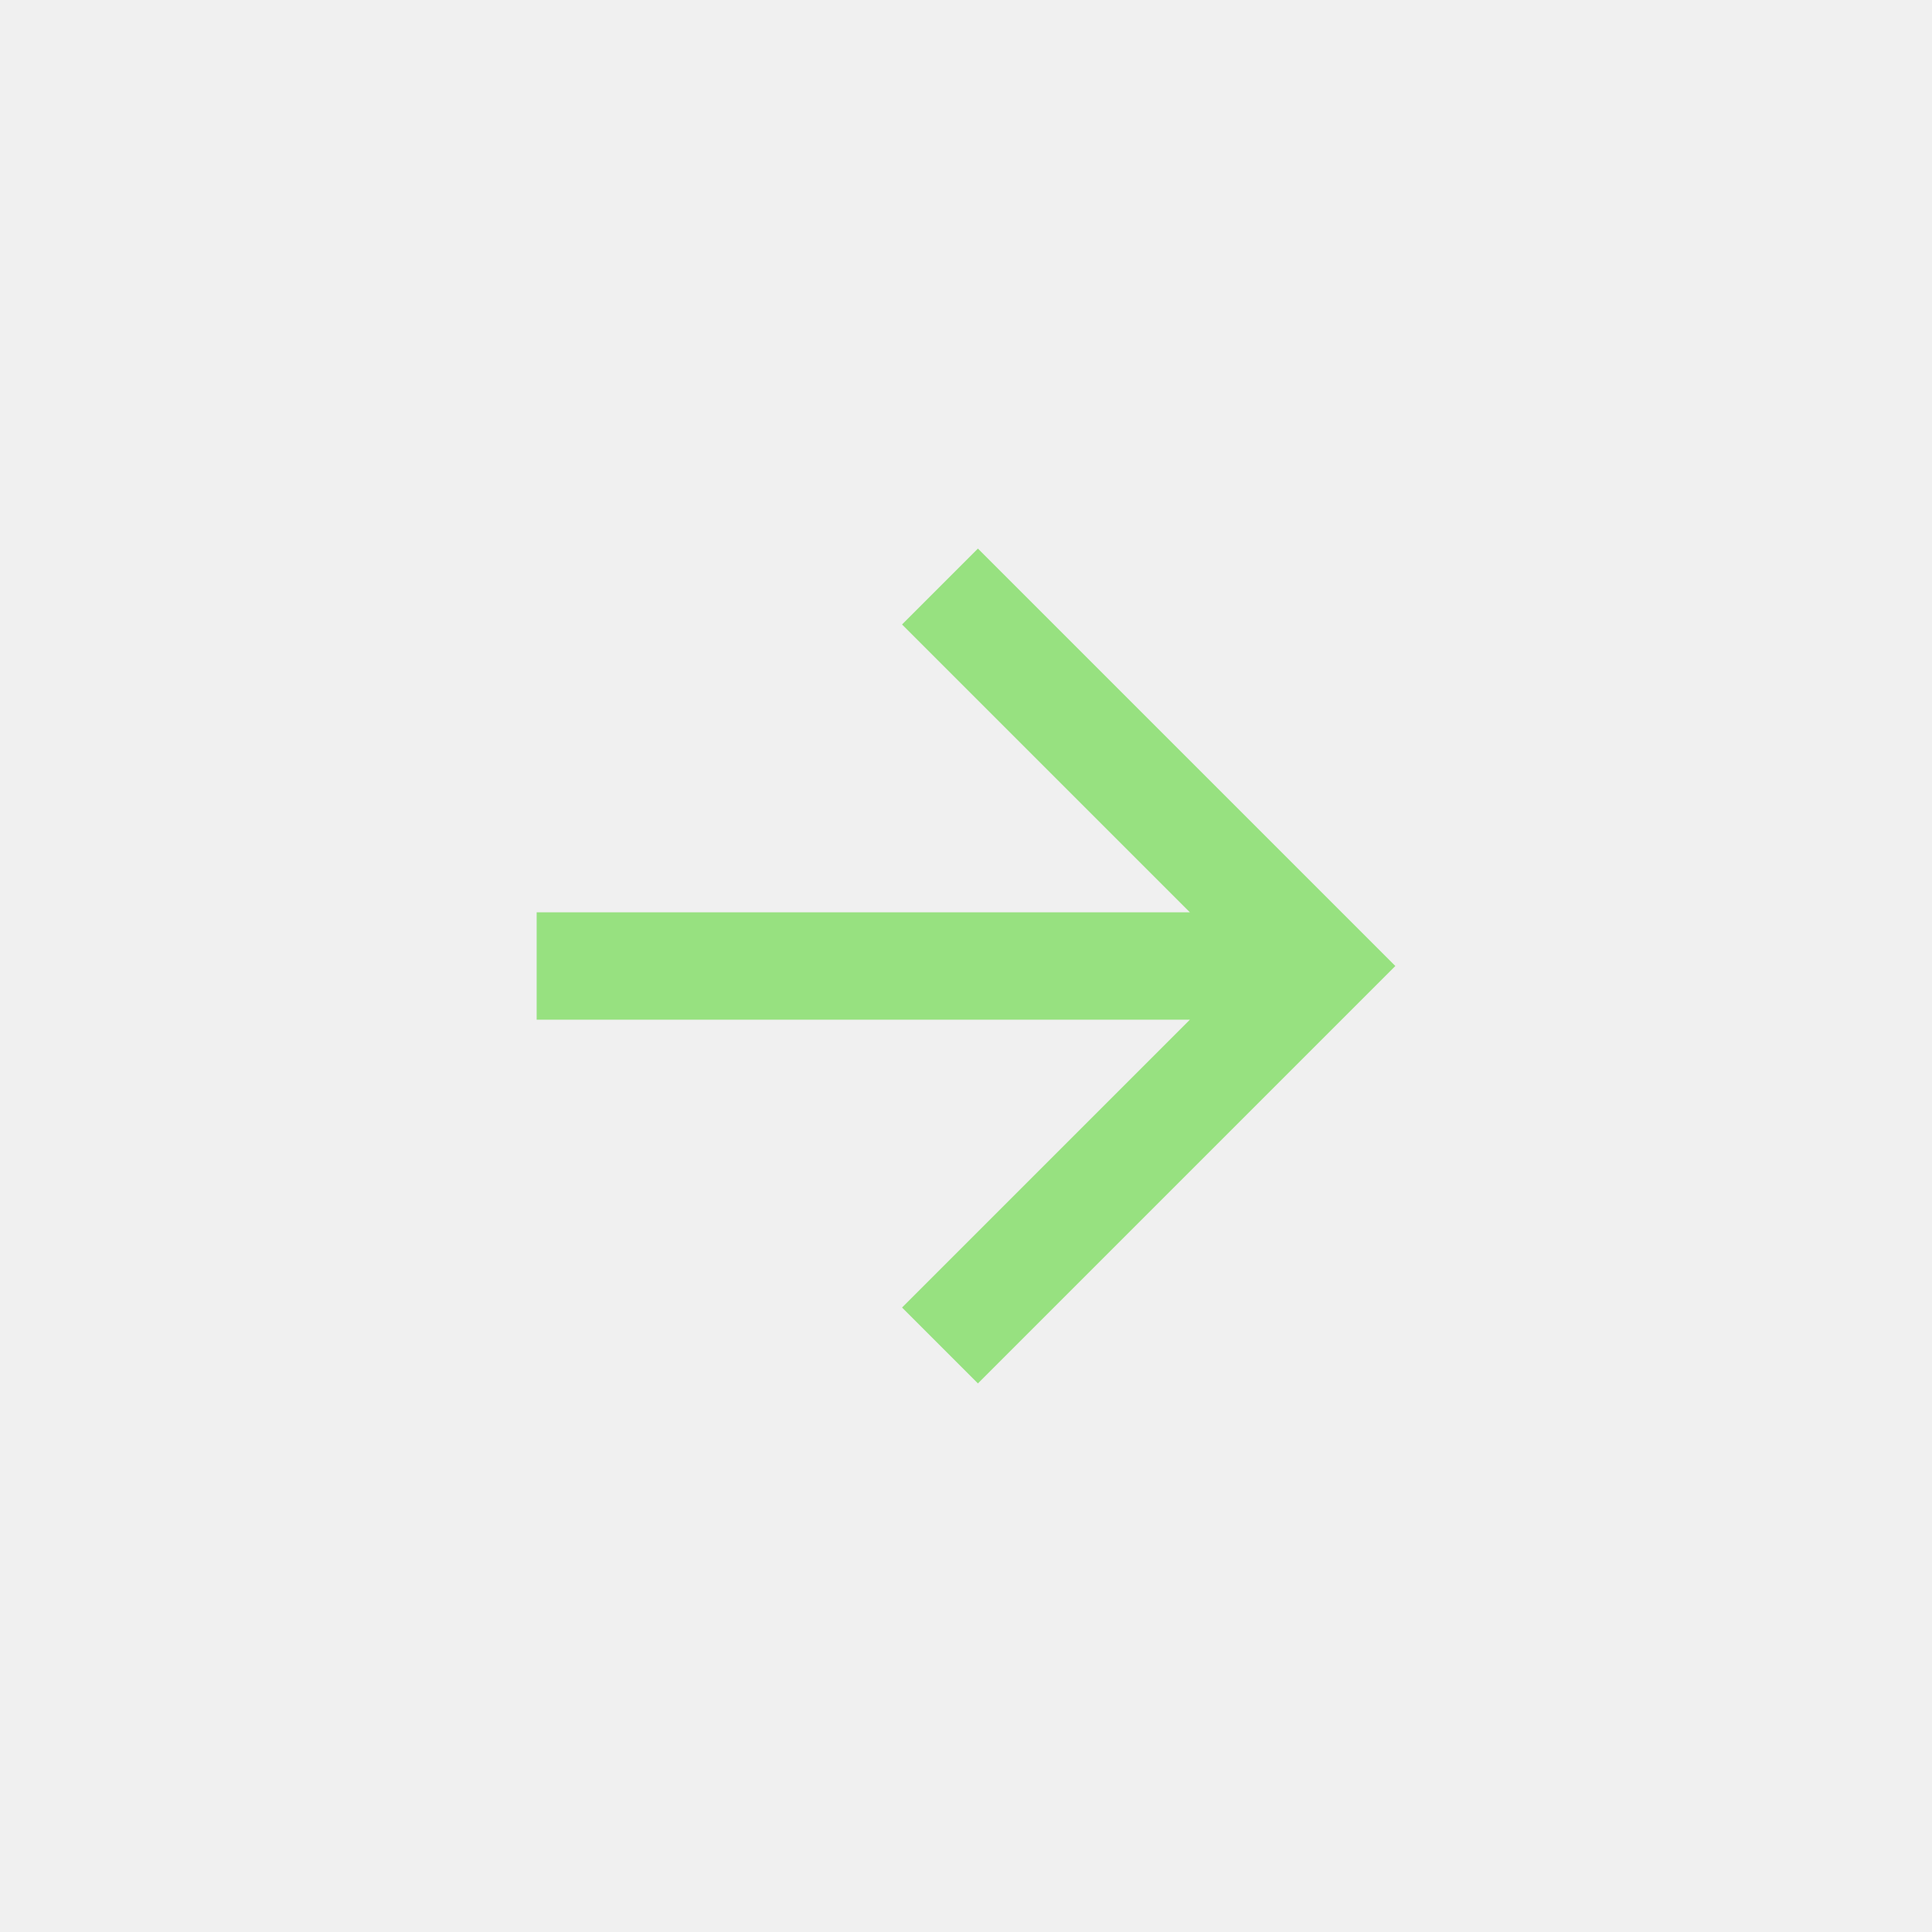
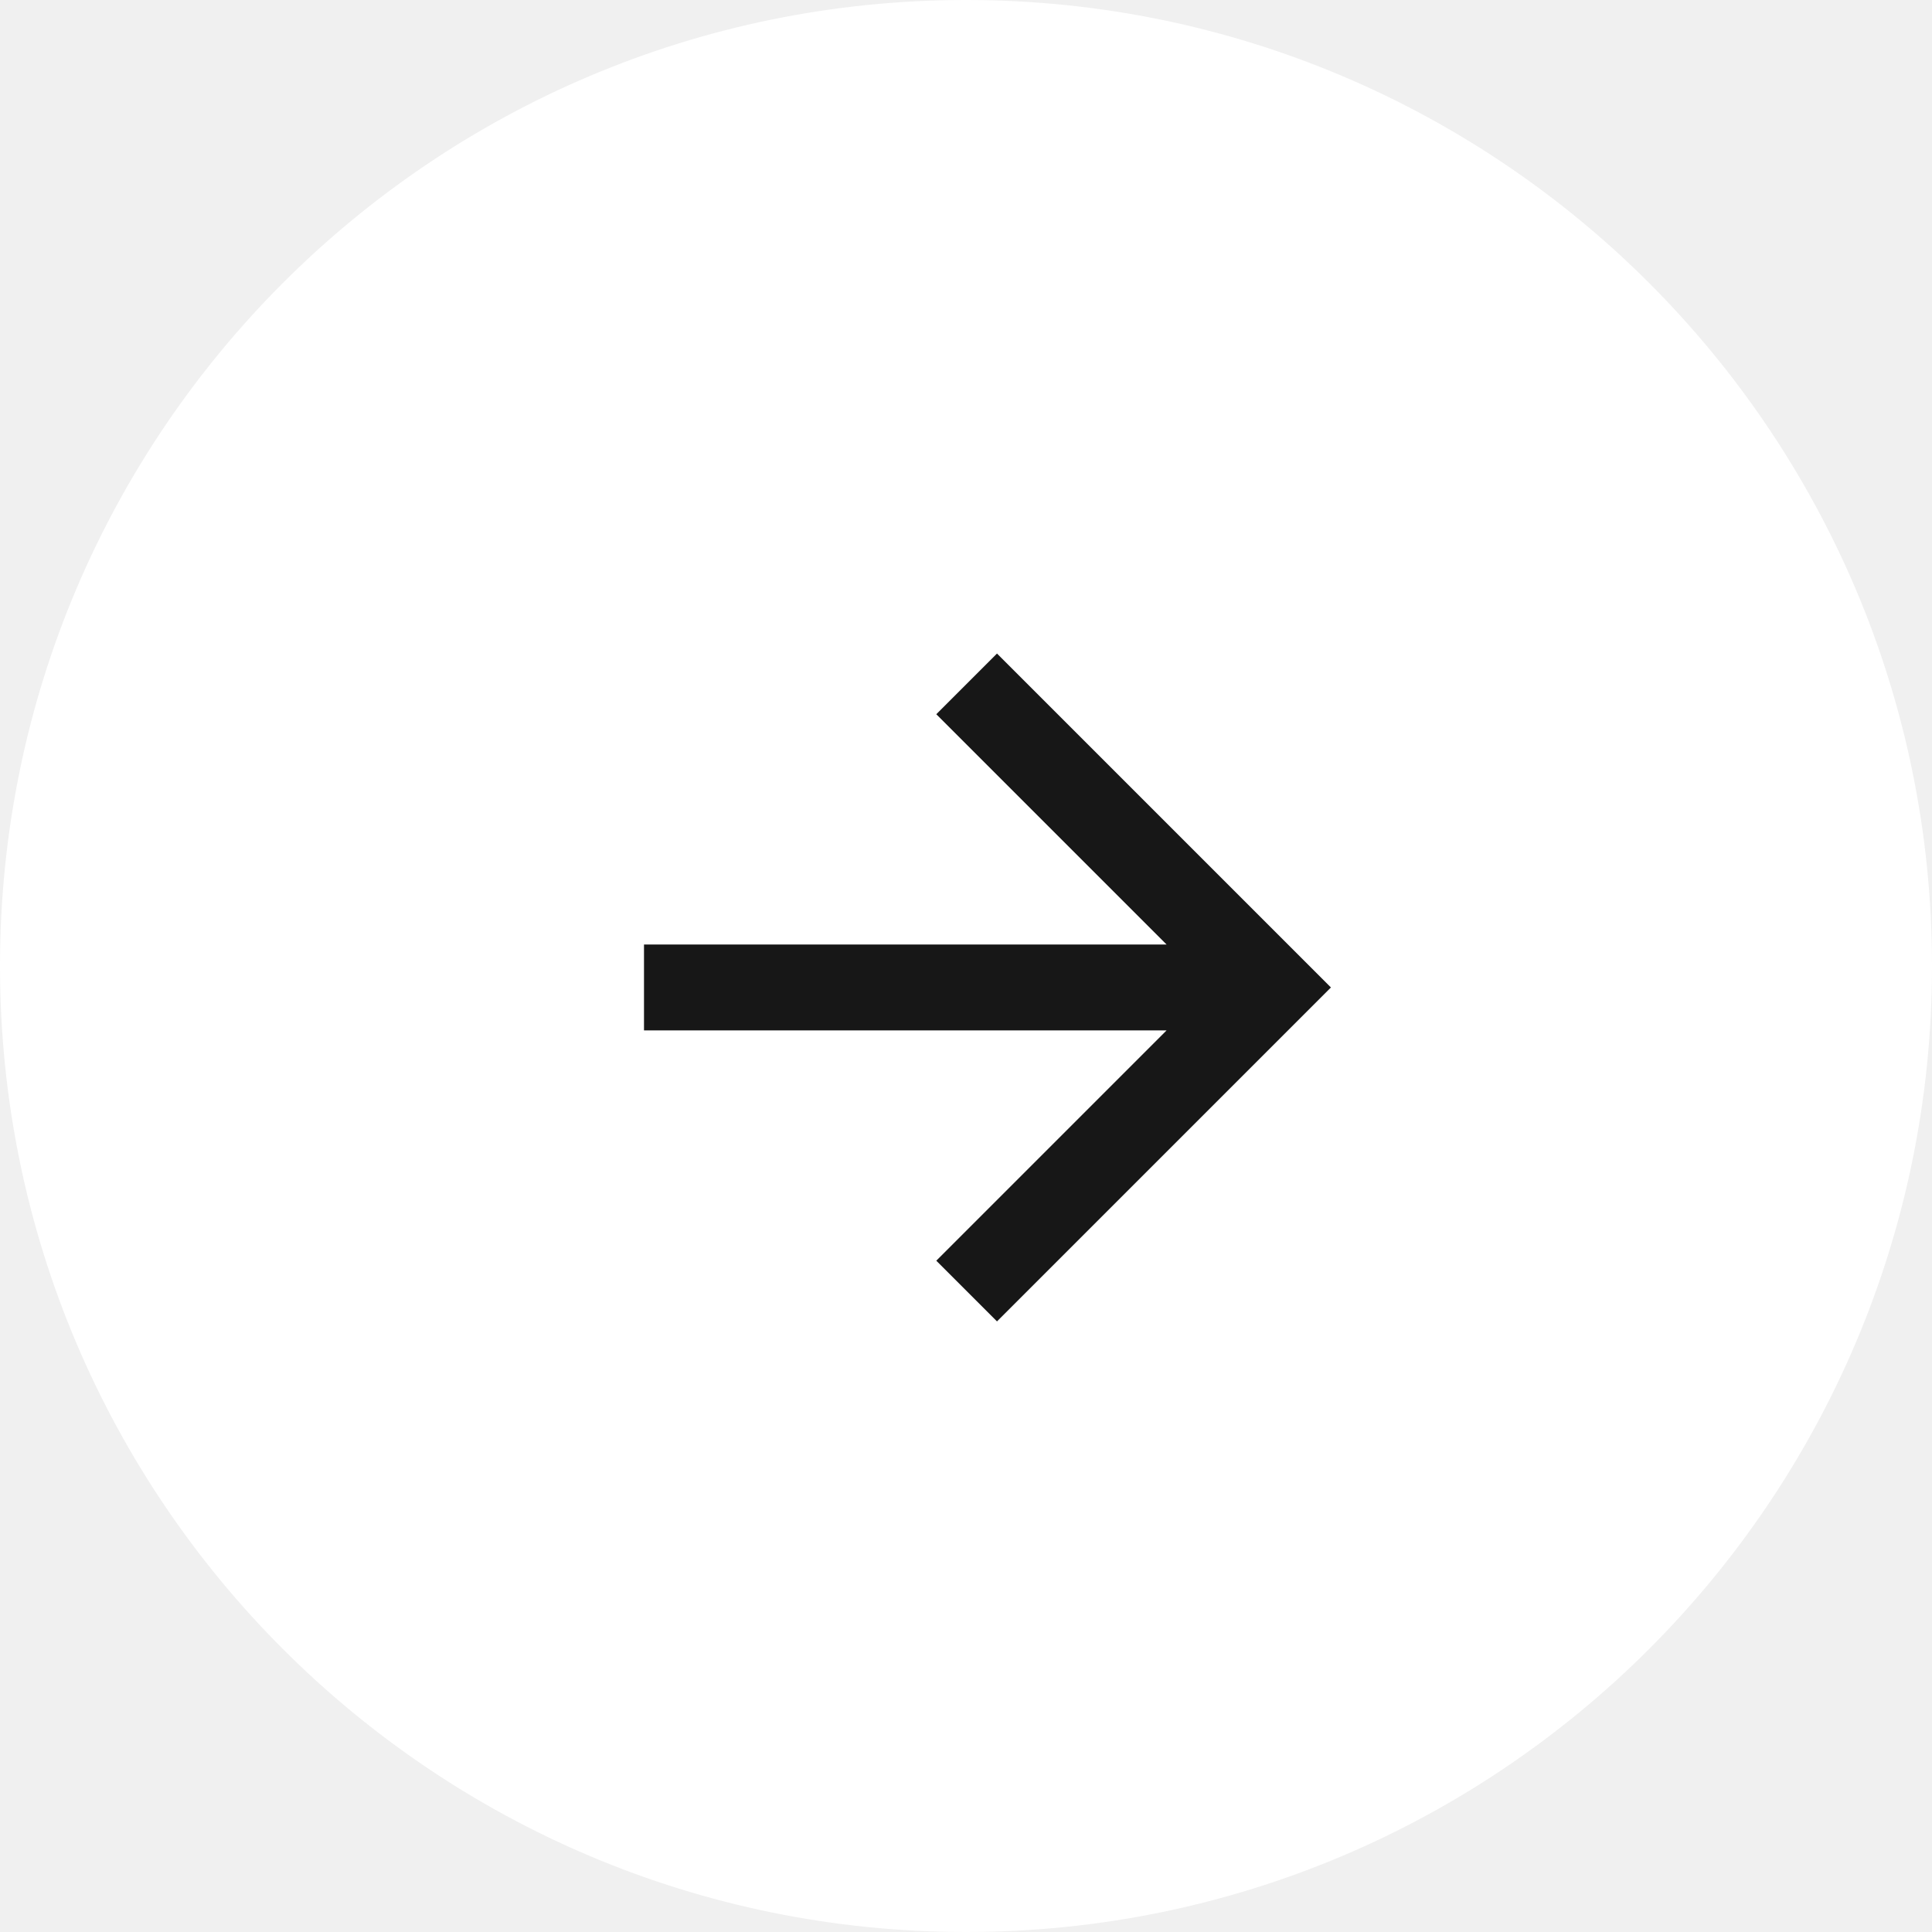
- <svg xmlns="http://www.w3.org/2000/svg" viewBox="-10 -10 36 36">
-   <path d="M12.172 7L6.808 1.636L8.222 0.222L16 8L8.222 15.778L6.808 14.364L12.172 9H0V7H12.172Z" fill="#97E180" />
+ <svg xmlns="http://www.w3.org/2000/svg" width="45" height="45" viewBox="0 0 45 45" fill="none">
+   <rect width="45" height="45" rx="22.5" fill="white" />
+   <path d="M27.172 22L21.808 16.636L23.222 15.222L31 23L23.222 30.778L21.808 29.364L27.172 24H15V22H27.172Z" fill="#171717" />
</svg>
